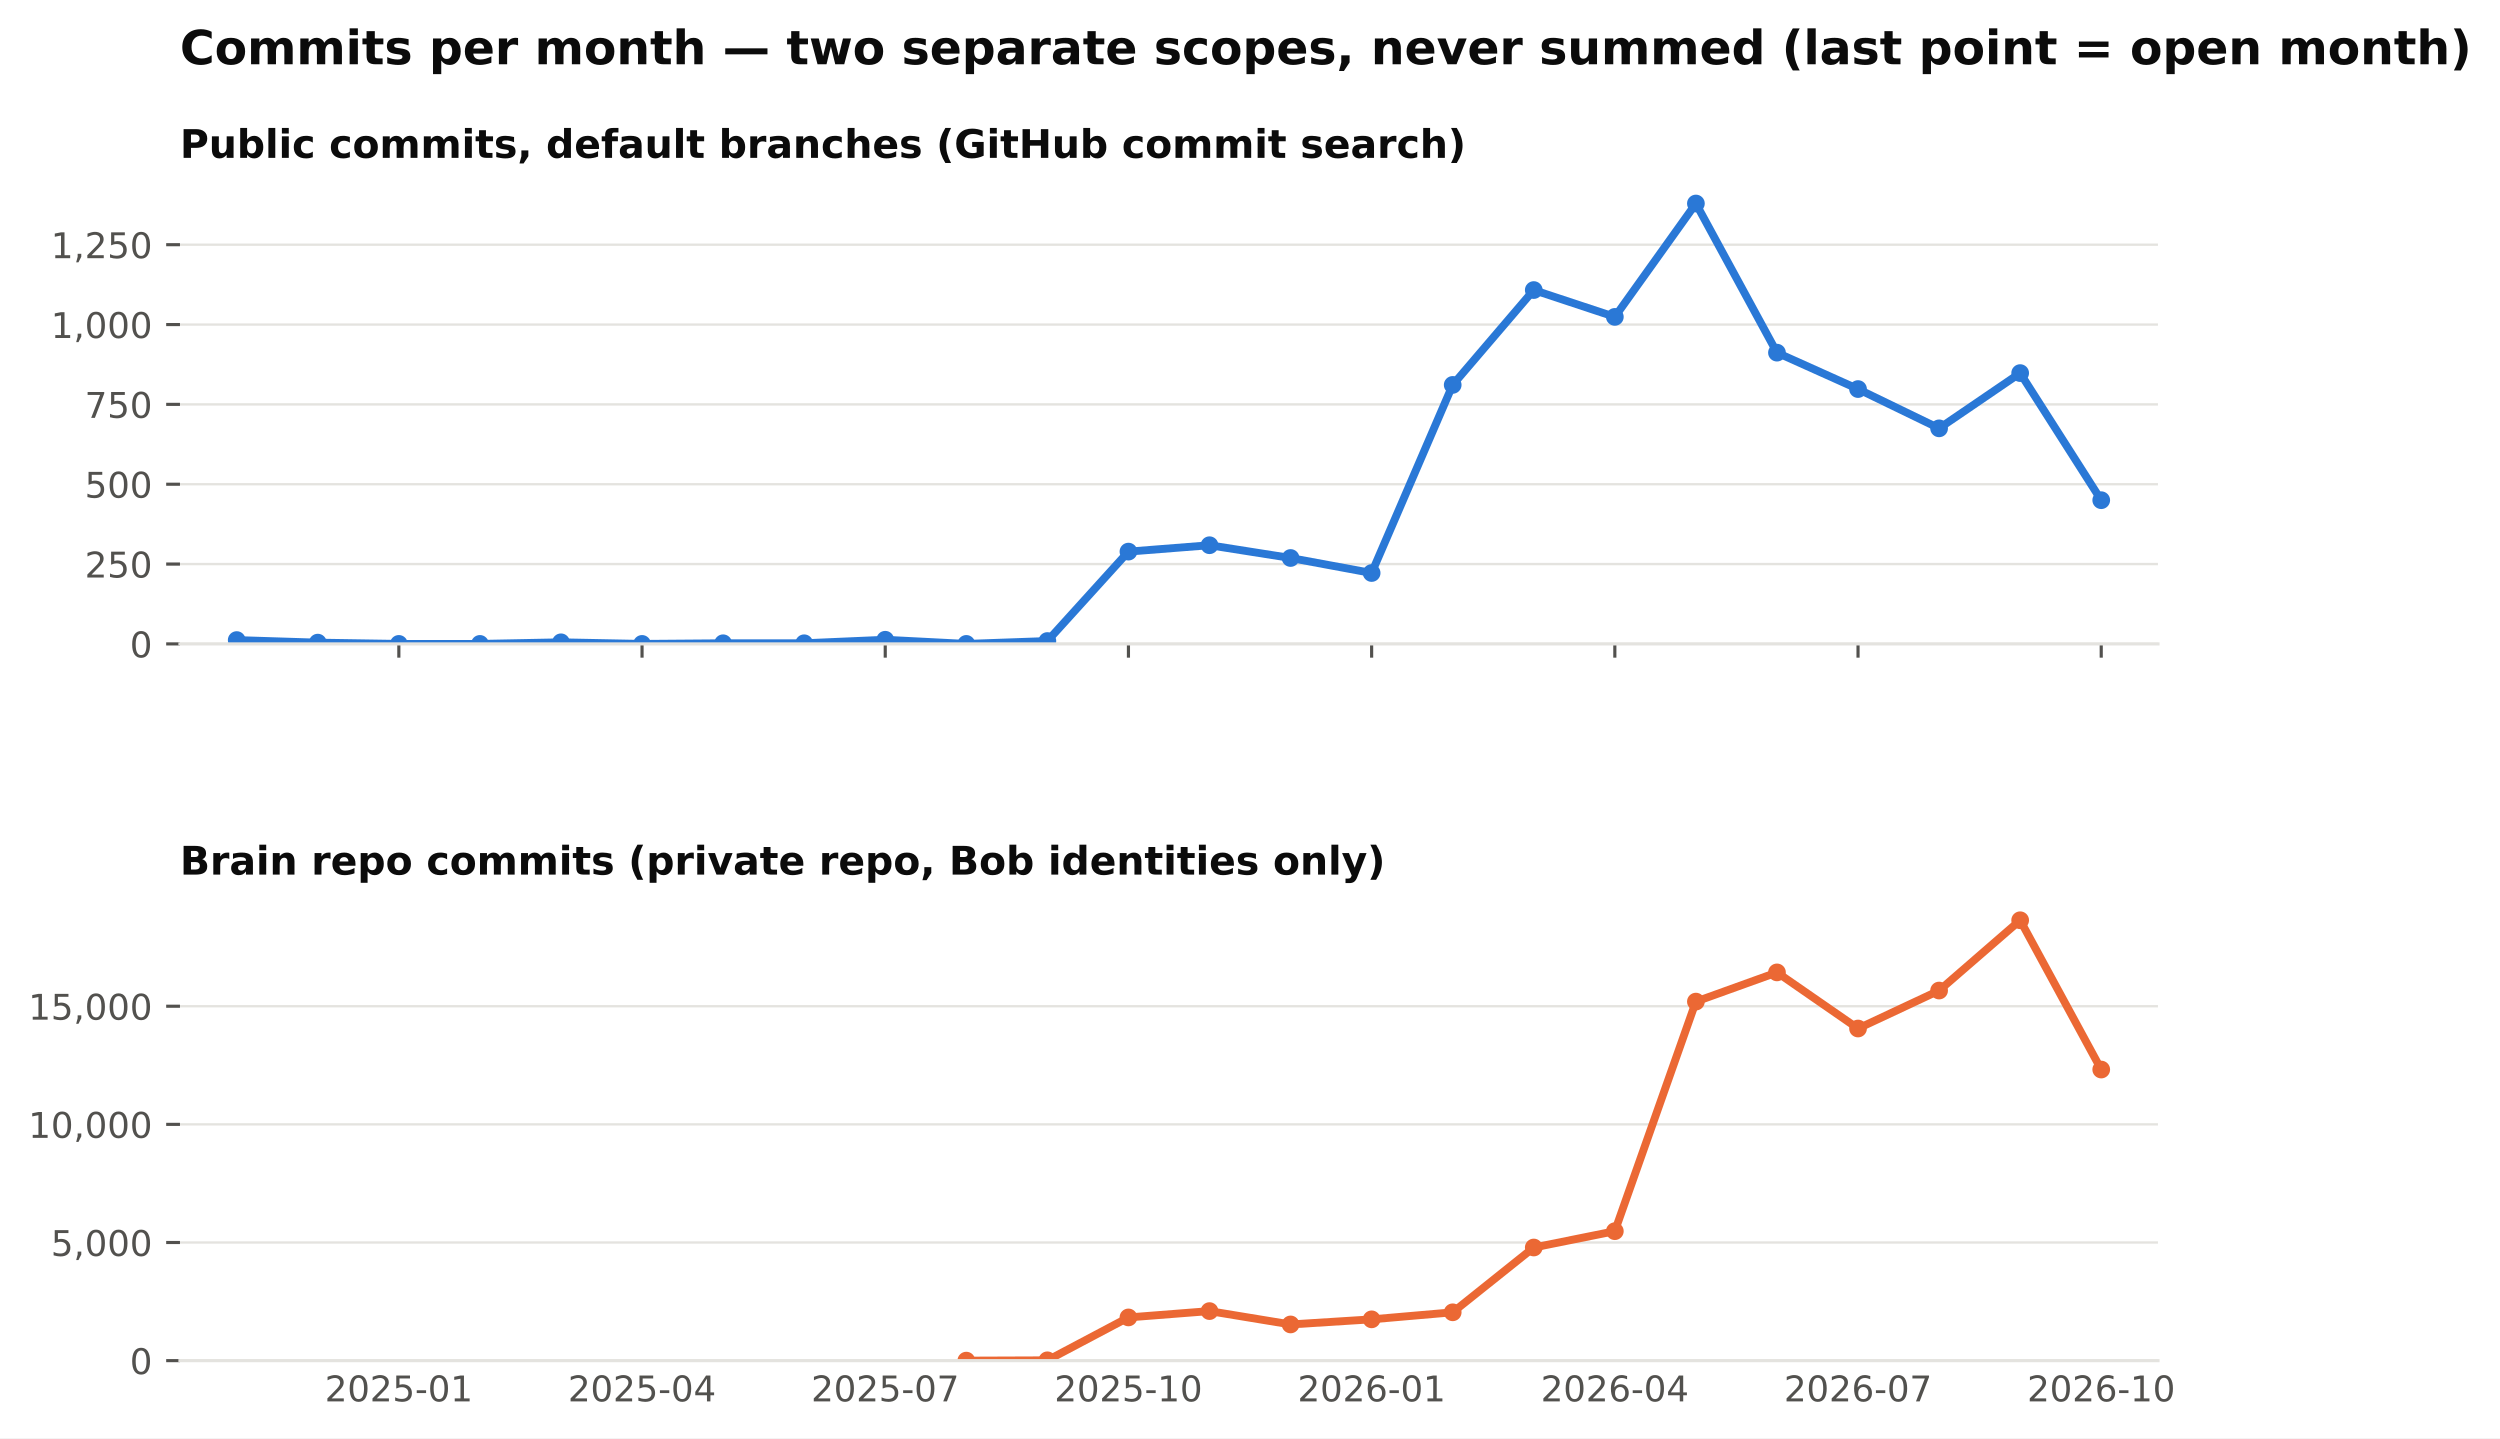
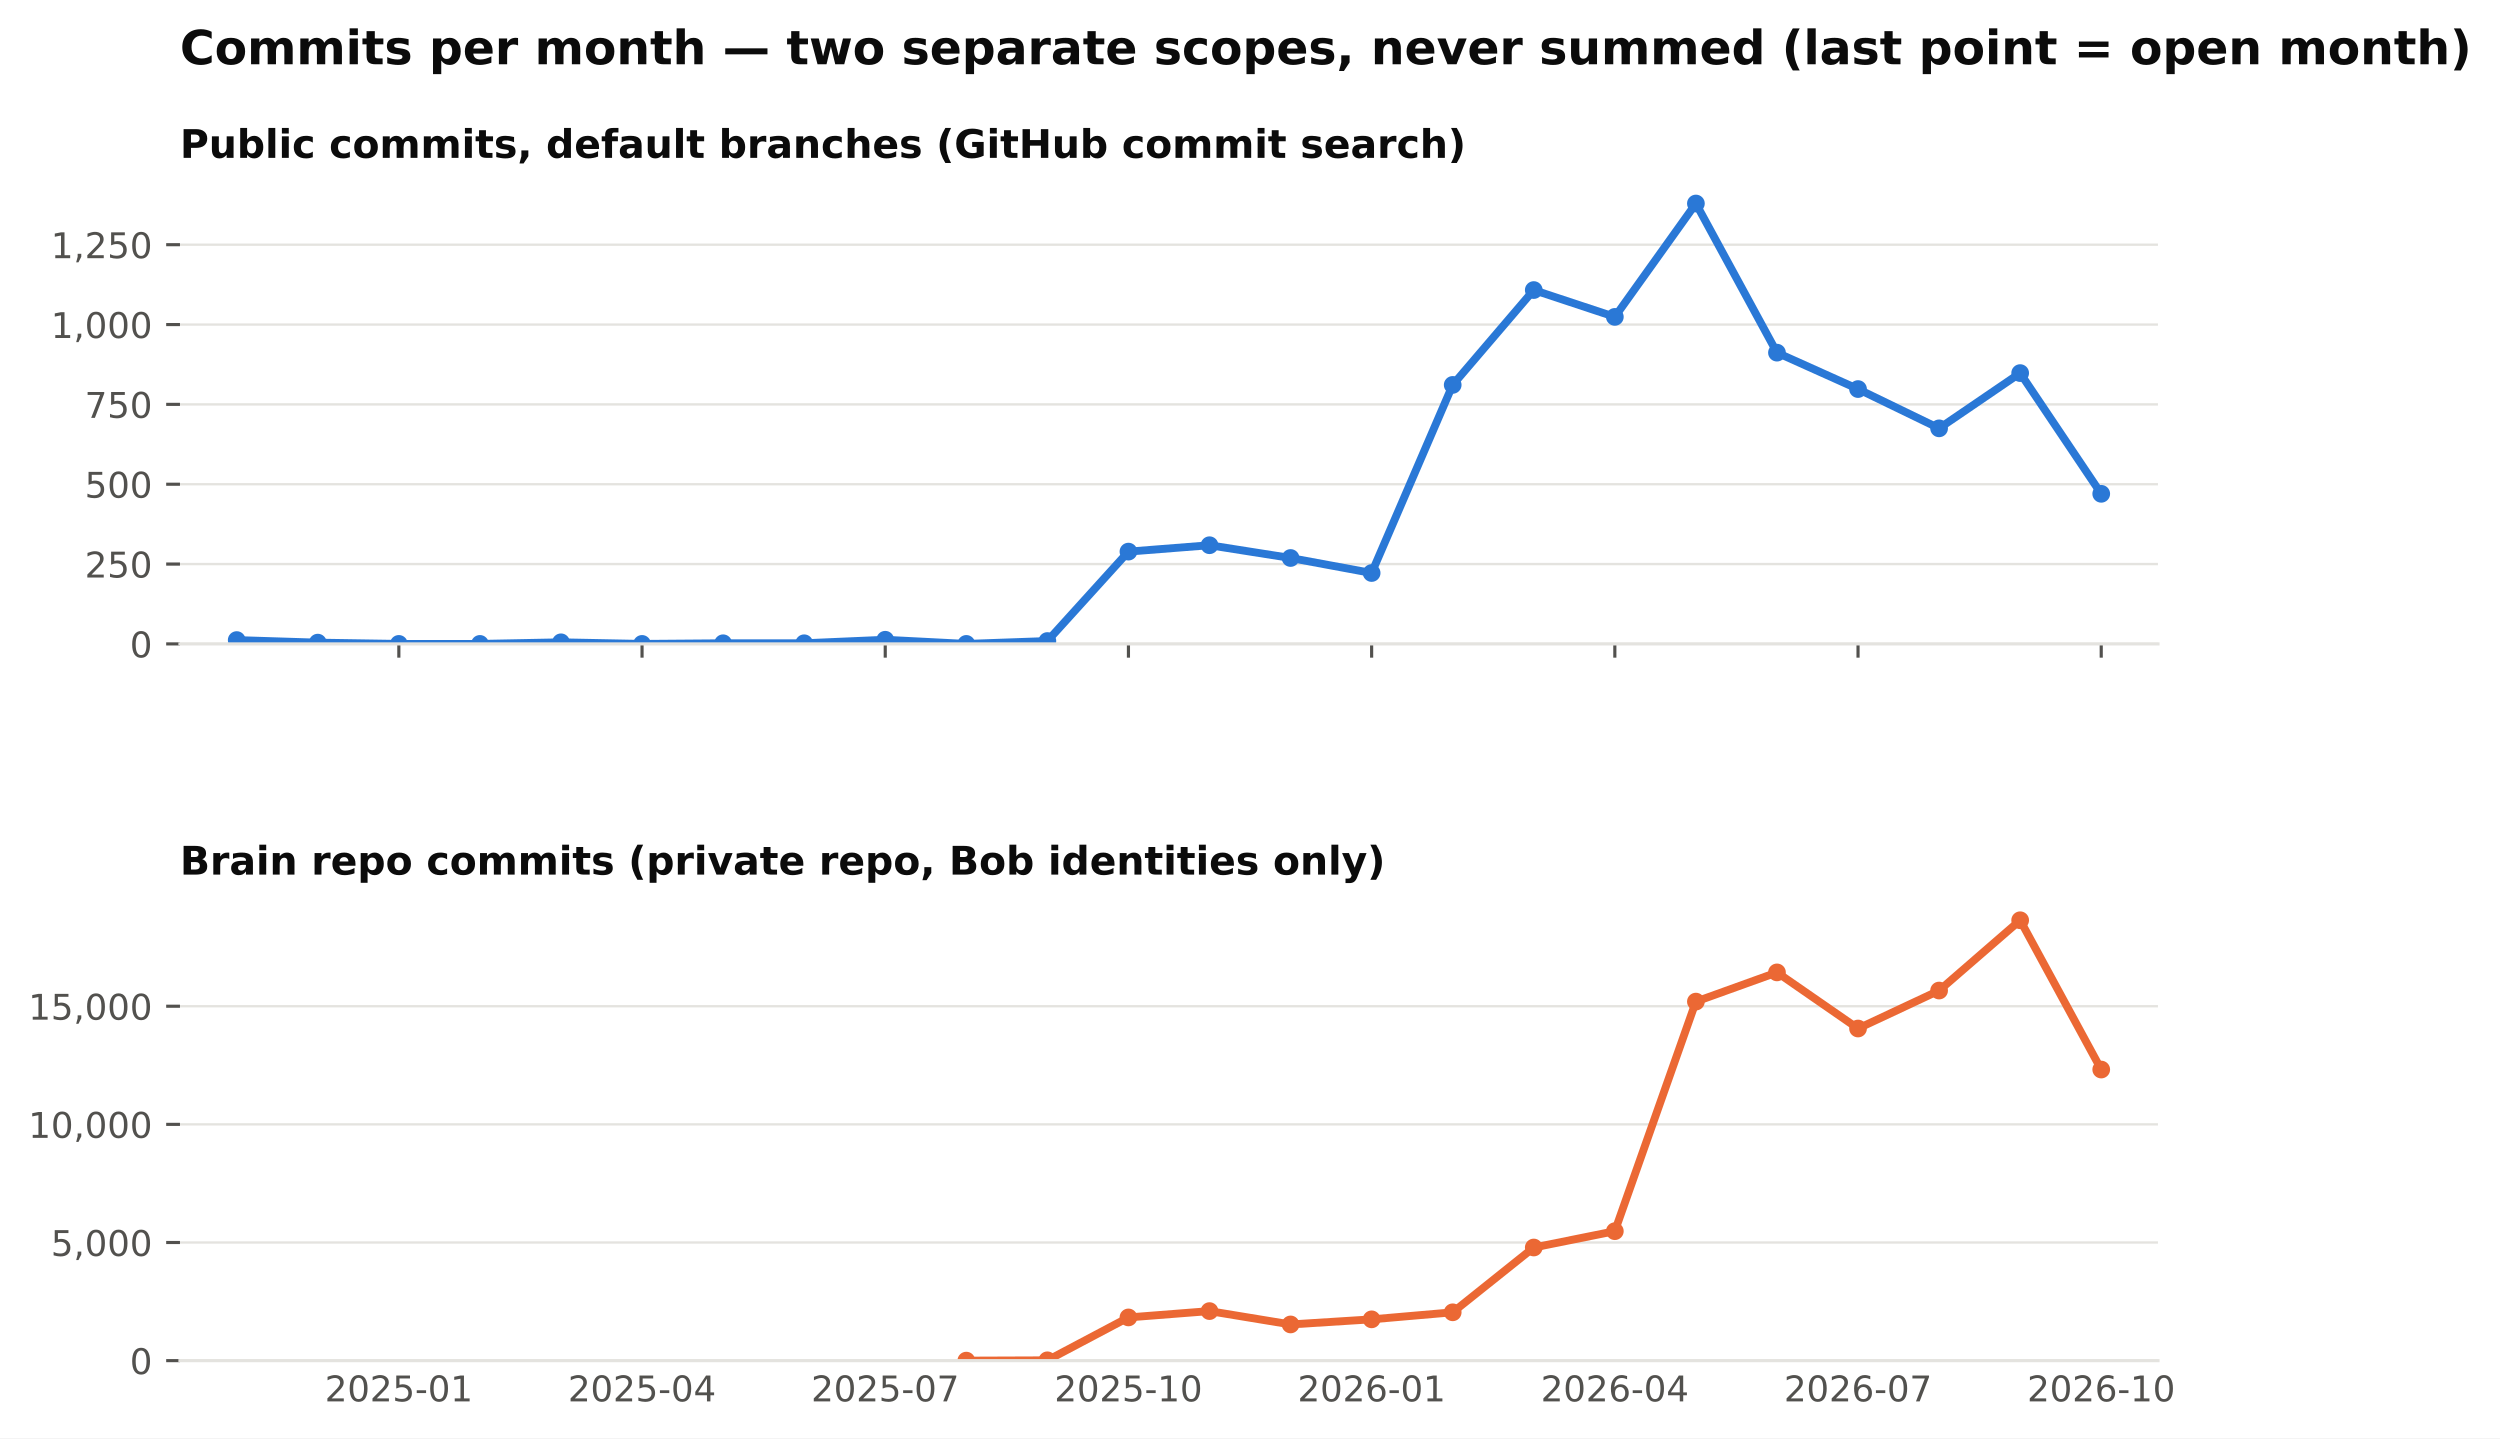
<svg xmlns="http://www.w3.org/2000/svg" xmlns:xlink="http://www.w3.org/1999/xlink" width="634.728pt" height="365.156pt" viewBox="0 0 634.728 365.156" version="1.1">
  <defs>
    <style type="text/css">*{stroke-linejoin: round; stroke-linecap: butt}</style>
  </defs>
  <g id="figure_1">
    <g id="patch_1">
      <path d="M 0 365.156  L 634.728 365.156  L 634.728 0  L 0 0  z " style="fill: #ffffff" />
    </g>
    <g id="axes_1">
      <g id="patch_2">
        <path d="M 45.692 163.482  L 547.892 163.482  L 547.892 46.08  L 45.692 46.08  z " style="fill: #ffffff" />
      </g>
      <g id="matplotlib.axis_1">
        <g id="xtick_1">
          <g id="line2d_1">
            <defs>
              <path id="m4cfa79716b" d="M 0 0  L 0 3.5  " style="stroke: #52514e; stroke-width: 0.8" />
            </defs>
            <g>
              <use xlink:href="#m4cfa79716b" x="101.263" y="163.482" style="fill: #52514e; stroke: #52514e; stroke-width: 0.8" />
            </g>
          </g>
        </g>
        <g id="xtick_2">
          <g id="line2d_2">
            <g>
              <use xlink:href="#m4cfa79716b" x="163.009" y="163.482" style="fill: #52514e; stroke: #52514e; stroke-width: 0.8" />
            </g>
          </g>
        </g>
        <g id="xtick_3">
          <g id="line2d_3">
            <g>
              <use xlink:href="#m4cfa79716b" x="224.755" y="163.482" style="fill: #52514e; stroke: #52514e; stroke-width: 0.8" />
            </g>
          </g>
        </g>
        <g id="xtick_4">
          <g id="line2d_4">
            <g>
              <use xlink:href="#m4cfa79716b" x="286.501" y="163.482" style="fill: #52514e; stroke: #52514e; stroke-width: 0.8" />
            </g>
          </g>
        </g>
        <g id="xtick_5">
          <g id="line2d_5">
            <g>
              <use xlink:href="#m4cfa79716b" x="348.246" y="163.482" style="fill: #52514e; stroke: #52514e; stroke-width: 0.8" />
            </g>
          </g>
        </g>
        <g id="xtick_6">
          <g id="line2d_6">
            <g>
              <use xlink:href="#m4cfa79716b" x="409.992" y="163.482" style="fill: #52514e; stroke: #52514e; stroke-width: 0.8" />
            </g>
          </g>
        </g>
        <g id="xtick_7">
          <g id="line2d_7">
            <g>
              <use xlink:href="#m4cfa79716b" x="471.738" y="163.482" style="fill: #52514e; stroke: #52514e; stroke-width: 0.8" />
            </g>
          </g>
        </g>
        <g id="xtick_8">
          <g id="line2d_8">
            <g>
              <use xlink:href="#m4cfa79716b" x="533.484" y="163.482" style="fill: #52514e; stroke: #52514e; stroke-width: 0.8" />
            </g>
          </g>
        </g>
      </g>
      <g id="matplotlib.axis_2">
        <g id="ytick_1">
          <g id="line2d_9">
            <path d="M 45.692 163.482  L 547.892 163.482  " clip-path="url(#pb003ac4fbe)" style="fill: none; stroke: #e4e3df; stroke-width: 0.6; stroke-linecap: square" />
          </g>
          <g id="line2d_10">
            <defs>
              <path id="m0b5e856ea1" d="M 0 0  L -3.5 0  " style="stroke: #52514e; stroke-width: 0.8" />
            </defs>
            <g>
              <use xlink:href="#m0b5e856ea1" x="45.692" y="163.482" style="fill: #52514e; stroke: #52514e; stroke-width: 0.8" />
            </g>
          </g>
          <g id="text_1">
            <text style="font-size: 9px; font-family: 'DejaVu Sans'; text-anchor: end; fill: #52514e" x="38.692" y="166.901" transform="rotate(-0 38.69156 166.9013)">0</text>
          </g>
        </g>
        <g id="ytick_2">
          <g id="line2d_11">
            <path d="M 45.692 143.212  L 547.892 143.212  " clip-path="url(#pb003ac4fbe)" style="fill: none; stroke: #e4e3df; stroke-width: 0.6; stroke-linecap: square" />
          </g>
          <g id="line2d_12">
            <g>
              <use xlink:href="#m0b5e856ea1" x="45.692" y="143.212" style="fill: #52514e; stroke: #52514e; stroke-width: 0.8" />
            </g>
          </g>
          <g id="text_2">
            <text style="font-size: 9px; font-family: 'DejaVu Sans'; text-anchor: end; fill: #52514e" x="38.692" y="146.631" transform="rotate(-0 38.69156 146.6309)">250</text>
          </g>
        </g>
        <g id="ytick_3">
          <g id="line2d_13">
            <path d="M 45.692 122.941  L 547.892 122.941  " clip-path="url(#pb003ac4fbe)" style="fill: none; stroke: #e4e3df; stroke-width: 0.6; stroke-linecap: square" />
          </g>
          <g id="line2d_14">
            <g>
              <use xlink:href="#m0b5e856ea1" x="45.692" y="122.941" style="fill: #52514e; stroke: #52514e; stroke-width: 0.8" />
            </g>
          </g>
          <g id="text_3">
            <text style="font-size: 9px; font-family: 'DejaVu Sans'; text-anchor: end; fill: #52514e" x="38.692" y="126.36" transform="rotate(-0 38.69156 126.3604)">500</text>
          </g>
        </g>
        <g id="ytick_4">
          <g id="line2d_15">
            <path d="M 45.692 102.671  L 547.892 102.671  " clip-path="url(#pb003ac4fbe)" style="fill: none; stroke: #e4e3df; stroke-width: 0.6; stroke-linecap: square" />
          </g>
          <g id="line2d_16">
            <g>
              <use xlink:href="#m0b5e856ea1" x="45.692" y="102.671" style="fill: #52514e; stroke: #52514e; stroke-width: 0.8" />
            </g>
          </g>
          <g id="text_4">
            <text style="font-size: 9px; font-family: 'DejaVu Sans'; text-anchor: end; fill: #52514e" x="38.692" y="106.09" transform="rotate(-0 38.69156 106.09)">750</text>
          </g>
        </g>
        <g id="ytick_5">
          <g id="line2d_17">
            <path d="M 45.692 82.401  L 547.892 82.401  " clip-path="url(#pb003ac4fbe)" style="fill: none; stroke: #e4e3df; stroke-width: 0.6; stroke-linecap: square" />
          </g>
          <g id="line2d_18">
            <g>
              <use xlink:href="#m0b5e856ea1" x="45.692" y="82.401" style="fill: #52514e; stroke: #52514e; stroke-width: 0.8" />
            </g>
          </g>
          <g id="text_5">
            <text style="font-size: 9px; font-family: 'DejaVu Sans'; text-anchor: end; fill: #52514e" x="38.692" y="85.82" transform="rotate(-0 38.69156 85.81952)">1,000</text>
          </g>
        </g>
        <g id="ytick_6">
          <g id="line2d_19">
            <path d="M 45.692 62.13  L 547.892 62.13  " clip-path="url(#pb003ac4fbe)" style="fill: none; stroke: #e4e3df; stroke-width: 0.6; stroke-linecap: square" />
          </g>
          <g id="line2d_20">
            <g>
              <use xlink:href="#m0b5e856ea1" x="45.692" y="62.13" style="fill: #52514e; stroke: #52514e; stroke-width: 0.8" />
            </g>
          </g>
          <g id="text_6">
            <text style="font-size: 9px; font-family: 'DejaVu Sans'; text-anchor: end; fill: #52514e" x="38.692" y="65.549" transform="rotate(-0 38.69156 65.54908)">1,250</text>
          </g>
        </g>
      </g>
      <g id="line2d_21">
-         <path d="M 60.099 162.509  L 80.681 163.158  L 101.263 163.482  L 121.845 163.482  L 142.427 163.077  L 163.009 163.482  L 183.591 163.32  L 204.173 163.32  L 224.755 162.428  L 245.337 163.482  L 265.919 162.753  L 286.501 140.05  L 307.083 138.428  L 327.665 141.671  L 348.246 145.482  L 368.828 97.725  L 389.41 73.644  L 409.992 80.455  L 430.574 51.671  L 451.156 89.536  L 471.738 98.779  L 492.32 108.752  L 512.902 94.725  L 533.484 126.996  " clip-path="url(#pb003ac4fbe)" style="fill: none; stroke: #2a78d6; stroke-width: 2; stroke-linecap: square" />
+         <path d="M 60.099 162.509  L 80.681 163.158  L 101.263 163.482  L 121.845 163.482  L 142.427 163.077  L 163.009 163.482  L 183.591 163.32  L 204.173 163.32  L 224.755 162.428  L 245.337 163.482  L 265.919 162.753  L 286.501 140.05  L 307.083 138.428  L 327.665 141.671  L 348.246 145.482  L 368.828 97.725  L 389.41 73.644  L 409.992 80.455  L 430.574 51.671  L 451.156 89.536  L 471.738 98.779  L 492.32 108.752  L 512.902 94.725  L 533.484 125.374  " clip-path="url(#pb003ac4fbe)" style="fill: none; stroke: #2a78d6; stroke-width: 2; stroke-linecap: square" />
        <defs>
          <path id="m407d684c98" d="M 0 1.75  C 0.464 1.75 0.909 1.566 1.237 1.237  C 1.566 0.909 1.75 0.464 1.75 0  C 1.75 -0.464 1.566 -0.909 1.237 -1.237  C 0.909 -1.566 0.464 -1.75 0 -1.75  C -0.464 -1.75 -0.909 -1.566 -1.237 -1.237  C -1.566 -0.909 -1.75 -0.464 -1.75 0  C -1.75 0.464 -1.566 0.909 -1.237 1.237  C -0.909 1.566 -0.464 1.75 0 1.75  z " style="stroke: #2a78d6" />
        </defs>
        <g clip-path="url(#pb003ac4fbe)">
          <use xlink:href="#m407d684c98" x="60.099" y="162.509" style="fill: #2a78d6; stroke: #2a78d6" />
          <use xlink:href="#m407d684c98" x="80.681" y="163.158" style="fill: #2a78d6; stroke: #2a78d6" />
          <use xlink:href="#m407d684c98" x="101.263" y="163.482" style="fill: #2a78d6; stroke: #2a78d6" />
          <use xlink:href="#m407d684c98" x="121.845" y="163.482" style="fill: #2a78d6; stroke: #2a78d6" />
          <use xlink:href="#m407d684c98" x="142.427" y="163.077" style="fill: #2a78d6; stroke: #2a78d6" />
          <use xlink:href="#m407d684c98" x="163.009" y="163.482" style="fill: #2a78d6; stroke: #2a78d6" />
          <use xlink:href="#m407d684c98" x="183.591" y="163.32" style="fill: #2a78d6; stroke: #2a78d6" />
          <use xlink:href="#m407d684c98" x="204.173" y="163.32" style="fill: #2a78d6; stroke: #2a78d6" />
          <use xlink:href="#m407d684c98" x="224.755" y="162.428" style="fill: #2a78d6; stroke: #2a78d6" />
          <use xlink:href="#m407d684c98" x="245.337" y="163.482" style="fill: #2a78d6; stroke: #2a78d6" />
          <use xlink:href="#m407d684c98" x="265.919" y="162.753" style="fill: #2a78d6; stroke: #2a78d6" />
          <use xlink:href="#m407d684c98" x="286.501" y="140.05" style="fill: #2a78d6; stroke: #2a78d6" />
          <use xlink:href="#m407d684c98" x="307.083" y="138.428" style="fill: #2a78d6; stroke: #2a78d6" />
          <use xlink:href="#m407d684c98" x="327.665" y="141.671" style="fill: #2a78d6; stroke: #2a78d6" />
          <use xlink:href="#m407d684c98" x="348.246" y="145.482" style="fill: #2a78d6; stroke: #2a78d6" />
          <use xlink:href="#m407d684c98" x="368.828" y="97.725" style="fill: #2a78d6; stroke: #2a78d6" />
          <use xlink:href="#m407d684c98" x="389.41" y="73.644" style="fill: #2a78d6; stroke: #2a78d6" />
          <use xlink:href="#m407d684c98" x="409.992" y="80.455" style="fill: #2a78d6; stroke: #2a78d6" />
          <use xlink:href="#m407d684c98" x="430.574" y="51.671" style="fill: #2a78d6; stroke: #2a78d6" />
          <use xlink:href="#m407d684c98" x="451.156" y="89.536" style="fill: #2a78d6; stroke: #2a78d6" />
          <use xlink:href="#m407d684c98" x="471.738" y="98.779" style="fill: #2a78d6; stroke: #2a78d6" />
          <use xlink:href="#m407d684c98" x="492.32" y="108.752" style="fill: #2a78d6; stroke: #2a78d6" />
          <use xlink:href="#m407d684c98" x="512.902" y="94.725" style="fill: #2a78d6; stroke: #2a78d6" />
-           <use xlink:href="#m407d684c98" x="533.484" y="126.996" style="fill: #2a78d6; stroke: #2a78d6" />
+           <use xlink:href="#m407d684c98" x="533.484" y="125.374" style="fill: #2a78d6; stroke: #2a78d6" />
        </g>
      </g>
      <g id="patch_3">
        <path d="M 45.692 163.482  L 547.892 163.482  " style="fill: none; stroke: #e4e3df; stroke-width: 0.8; stroke-linejoin: miter; stroke-linecap: square" />
      </g>
      <g id="text_7">
        <text style="font-weight: 700; font-size: 10px; font-family: 'DejaVu Sans'; text-anchor: start; fill: #0b0b0b" x="45.692" y="40.08" transform="rotate(-0 45.69156 40.08)">Public commits, default branches (GitHub commit search)</text>
      </g>
    </g>
    <g id="axes_2">
      <g id="patch_4">
        <path d="M 45.692 345.456  L 547.892 345.456  L 547.892 228.054  L 45.692 228.054  z " style="fill: #ffffff" />
      </g>
      <g id="matplotlib.axis_3">
        <g id="xtick_9">
          <g id="line2d_22" />
          <g id="text_8">
            <text style="font-size: 9px; font-family: 'DejaVu Sans'; text-anchor: middle; fill: #52514e" x="101.263" y="355.794" transform="rotate(-0 101.2629 355.7939)">2025-01</text>
          </g>
        </g>
        <g id="xtick_10">
          <g id="line2d_23" />
          <g id="text_9">
            <text style="font-size: 9px; font-family: 'DejaVu Sans'; text-anchor: middle; fill: #52514e" x="163.009" y="355.794" transform="rotate(-0 163.0088 355.7939)">2025-04</text>
          </g>
        </g>
        <g id="xtick_11">
          <g id="line2d_24" />
          <g id="text_10">
            <text style="font-size: 9px; font-family: 'DejaVu Sans'; text-anchor: middle; fill: #52514e" x="224.755" y="355.794" transform="rotate(-0 224.7547 355.7939)">2025-07</text>
          </g>
        </g>
        <g id="xtick_12">
          <g id="line2d_25" />
          <g id="text_11">
            <text style="font-size: 9px; font-family: 'DejaVu Sans'; text-anchor: middle; fill: #52514e" x="286.501" y="355.794" transform="rotate(-0 286.5006 355.7939)">2025-10</text>
          </g>
        </g>
        <g id="xtick_13">
          <g id="line2d_26" />
          <g id="text_12">
            <text style="font-size: 9px; font-family: 'DejaVu Sans'; text-anchor: middle; fill: #52514e" x="348.246" y="355.794" transform="rotate(-0 348.2465 355.7939)">2026-01</text>
          </g>
        </g>
        <g id="xtick_14">
          <g id="line2d_27" />
          <g id="text_13">
            <text style="font-size: 9px; font-family: 'DejaVu Sans'; text-anchor: middle; fill: #52514e" x="409.992" y="355.794" transform="rotate(-0 409.9924 355.7939)">2026-04</text>
          </g>
        </g>
        <g id="xtick_15">
          <g id="line2d_28" />
          <g id="text_14">
            <text style="font-size: 9px; font-family: 'DejaVu Sans'; text-anchor: middle; fill: #52514e" x="471.738" y="355.794" transform="rotate(-0 471.7383 355.7939)">2026-07</text>
          </g>
        </g>
        <g id="xtick_16">
          <g id="line2d_29" />
          <g id="text_15">
            <text style="font-size: 9px; font-family: 'DejaVu Sans'; text-anchor: middle; fill: #52514e" x="533.484" y="355.794" transform="rotate(-0 533.4842 355.7939)">2026-10</text>
          </g>
        </g>
      </g>
      <g id="matplotlib.axis_4">
        <g id="ytick_7">
          <g id="line2d_30">
            <path d="M 45.692 345.456  L 547.892 345.456  " clip-path="url(#p0dd74cce15)" style="fill: none; stroke: #e4e3df; stroke-width: 0.6; stroke-linecap: square" />
          </g>
          <g id="line2d_31">
            <g>
              <use xlink:href="#m0b5e856ea1" x="45.692" y="345.456" style="fill: #52514e; stroke: #52514e; stroke-width: 0.8" />
            </g>
          </g>
          <g id="text_16">
            <text style="font-size: 9px; font-family: 'DejaVu Sans'; text-anchor: end; fill: #52514e" x="38.692" y="348.875" transform="rotate(-0 38.69156 348.8749)">0</text>
          </g>
        </g>
        <g id="ytick_8">
          <g id="line2d_32">
            <path d="M 45.692 315.46  L 547.892 315.46  " clip-path="url(#p0dd74cce15)" style="fill: none; stroke: #e4e3df; stroke-width: 0.6; stroke-linecap: square" />
          </g>
          <g id="line2d_33">
            <g>
              <use xlink:href="#m0b5e856ea1" x="45.692" y="315.46" style="fill: #52514e; stroke: #52514e; stroke-width: 0.8" />
            </g>
          </g>
          <g id="text_17">
            <text style="font-size: 9px; font-family: 'DejaVu Sans'; text-anchor: end; fill: #52514e" x="38.692" y="318.879" transform="rotate(-0 38.69156 318.8792)">5,000</text>
          </g>
        </g>
        <g id="ytick_9">
          <g id="line2d_34">
            <path d="M 45.692 285.465  L 547.892 285.465  " clip-path="url(#p0dd74cce15)" style="fill: none; stroke: #e4e3df; stroke-width: 0.6; stroke-linecap: square" />
          </g>
          <g id="line2d_35">
            <g>
              <use xlink:href="#m0b5e856ea1" x="45.692" y="285.465" style="fill: #52514e; stroke: #52514e; stroke-width: 0.8" />
            </g>
          </g>
          <g id="text_18">
            <text style="font-size: 9px; font-family: 'DejaVu Sans'; text-anchor: end; fill: #52514e" x="38.692" y="288.884" transform="rotate(-0 38.69156 288.8835)">10,000</text>
          </g>
        </g>
        <g id="ytick_10">
          <g id="line2d_36">
            <path d="M 45.692 255.469  L 547.892 255.469  " clip-path="url(#p0dd74cce15)" style="fill: none; stroke: #e4e3df; stroke-width: 0.6; stroke-linecap: square" />
          </g>
          <g id="line2d_37">
            <g>
              <use xlink:href="#m0b5e856ea1" x="45.692" y="255.469" style="fill: #52514e; stroke: #52514e; stroke-width: 0.8" />
            </g>
          </g>
          <g id="text_19">
            <text style="font-size: 9px; font-family: 'DejaVu Sans'; text-anchor: end; fill: #52514e" x="38.692" y="258.888" transform="rotate(-0 38.69156 258.8878)">15,000</text>
          </g>
        </g>
      </g>
      <g id="line2d_38">
        <path d="M 245.337 345.45  L 265.919 345.372  L 286.501 334.484  L 307.083 332.876  L 327.665 336.265  L 348.246 334.969  L 368.828 333.182  L 389.41 316.732  L 409.992 312.587  L 430.574 254.299  L 451.156 246.884  L 471.738 261.132  L 492.32 251.491  L 512.902 233.644  L 533.484 271.547  " clip-path="url(#p0dd74cce15)" style="fill: none; stroke: #eb6834; stroke-width: 2; stroke-linecap: square" />
        <defs>
          <path id="m271fea416f" d="M 0 1.75  C 0.464 1.75 0.909 1.566 1.237 1.237  C 1.566 0.909 1.75 0.464 1.75 0  C 1.75 -0.464 1.566 -0.909 1.237 -1.237  C 0.909 -1.566 0.464 -1.75 0 -1.75  C -0.464 -1.75 -0.909 -1.566 -1.237 -1.237  C -1.566 -0.909 -1.75 -0.464 -1.75 0  C -1.75 0.464 -1.566 0.909 -1.237 1.237  C -0.909 1.566 -0.464 1.75 0 1.75  z " style="stroke: #eb6834" />
        </defs>
        <g clip-path="url(#p0dd74cce15)">
          <use xlink:href="#m271fea416f" x="245.337" y="345.45" style="fill: #eb6834; stroke: #eb6834" />
          <use xlink:href="#m271fea416f" x="265.919" y="345.372" style="fill: #eb6834; stroke: #eb6834" />
          <use xlink:href="#m271fea416f" x="286.501" y="334.484" style="fill: #eb6834; stroke: #eb6834" />
          <use xlink:href="#m271fea416f" x="307.083" y="332.876" style="fill: #eb6834; stroke: #eb6834" />
          <use xlink:href="#m271fea416f" x="327.665" y="336.265" style="fill: #eb6834; stroke: #eb6834" />
          <use xlink:href="#m271fea416f" x="348.246" y="334.969" style="fill: #eb6834; stroke: #eb6834" />
          <use xlink:href="#m271fea416f" x="368.828" y="333.182" style="fill: #eb6834; stroke: #eb6834" />
          <use xlink:href="#m271fea416f" x="389.41" y="316.732" style="fill: #eb6834; stroke: #eb6834" />
          <use xlink:href="#m271fea416f" x="409.992" y="312.587" style="fill: #eb6834; stroke: #eb6834" />
          <use xlink:href="#m271fea416f" x="430.574" y="254.299" style="fill: #eb6834; stroke: #eb6834" />
          <use xlink:href="#m271fea416f" x="451.156" y="246.884" style="fill: #eb6834; stroke: #eb6834" />
          <use xlink:href="#m271fea416f" x="471.738" y="261.132" style="fill: #eb6834; stroke: #eb6834" />
          <use xlink:href="#m271fea416f" x="492.32" y="251.491" style="fill: #eb6834; stroke: #eb6834" />
          <use xlink:href="#m271fea416f" x="512.902" y="233.644" style="fill: #eb6834; stroke: #eb6834" />
          <use xlink:href="#m271fea416f" x="533.484" y="271.547" style="fill: #eb6834; stroke: #eb6834" />
        </g>
      </g>
      <g id="patch_5">
        <path d="M 45.692 345.456  L 547.892 345.456  " style="fill: none; stroke: #e4e3df; stroke-width: 0.8; stroke-linejoin: miter; stroke-linecap: square" />
      </g>
      <g id="text_20">
        <text style="font-weight: 700; font-size: 10px; font-family: 'DejaVu Sans'; text-anchor: start; fill: #0b0b0b" x="45.692" y="222.054" transform="rotate(-0 45.69156 222.0536)">Brain repo commits (private repo, Bob identities only)</text>
      </g>
    </g>
    <g id="text_21">
      <text style="font-weight: 700; font-size: 12px; font-family: 'DejaVu Sans'; text-anchor: start; fill: #0b0b0b" x="45.692" y="16.318" transform="rotate(-0 45.69156 16.31812)">Commits per month — two separate scopes, never summed (last point = open month)</text>
    </g>
  </g>
  <defs>
    <clipPath id="pb003ac4fbe">
      <rect x="45.692" y="46.08" width="502.2" height="117.402" />
    </clipPath>
    <clipPath id="p0dd74cce15">
      <rect x="45.692" y="228.054" width="502.2" height="117.402" />
    </clipPath>
  </defs>
</svg>
